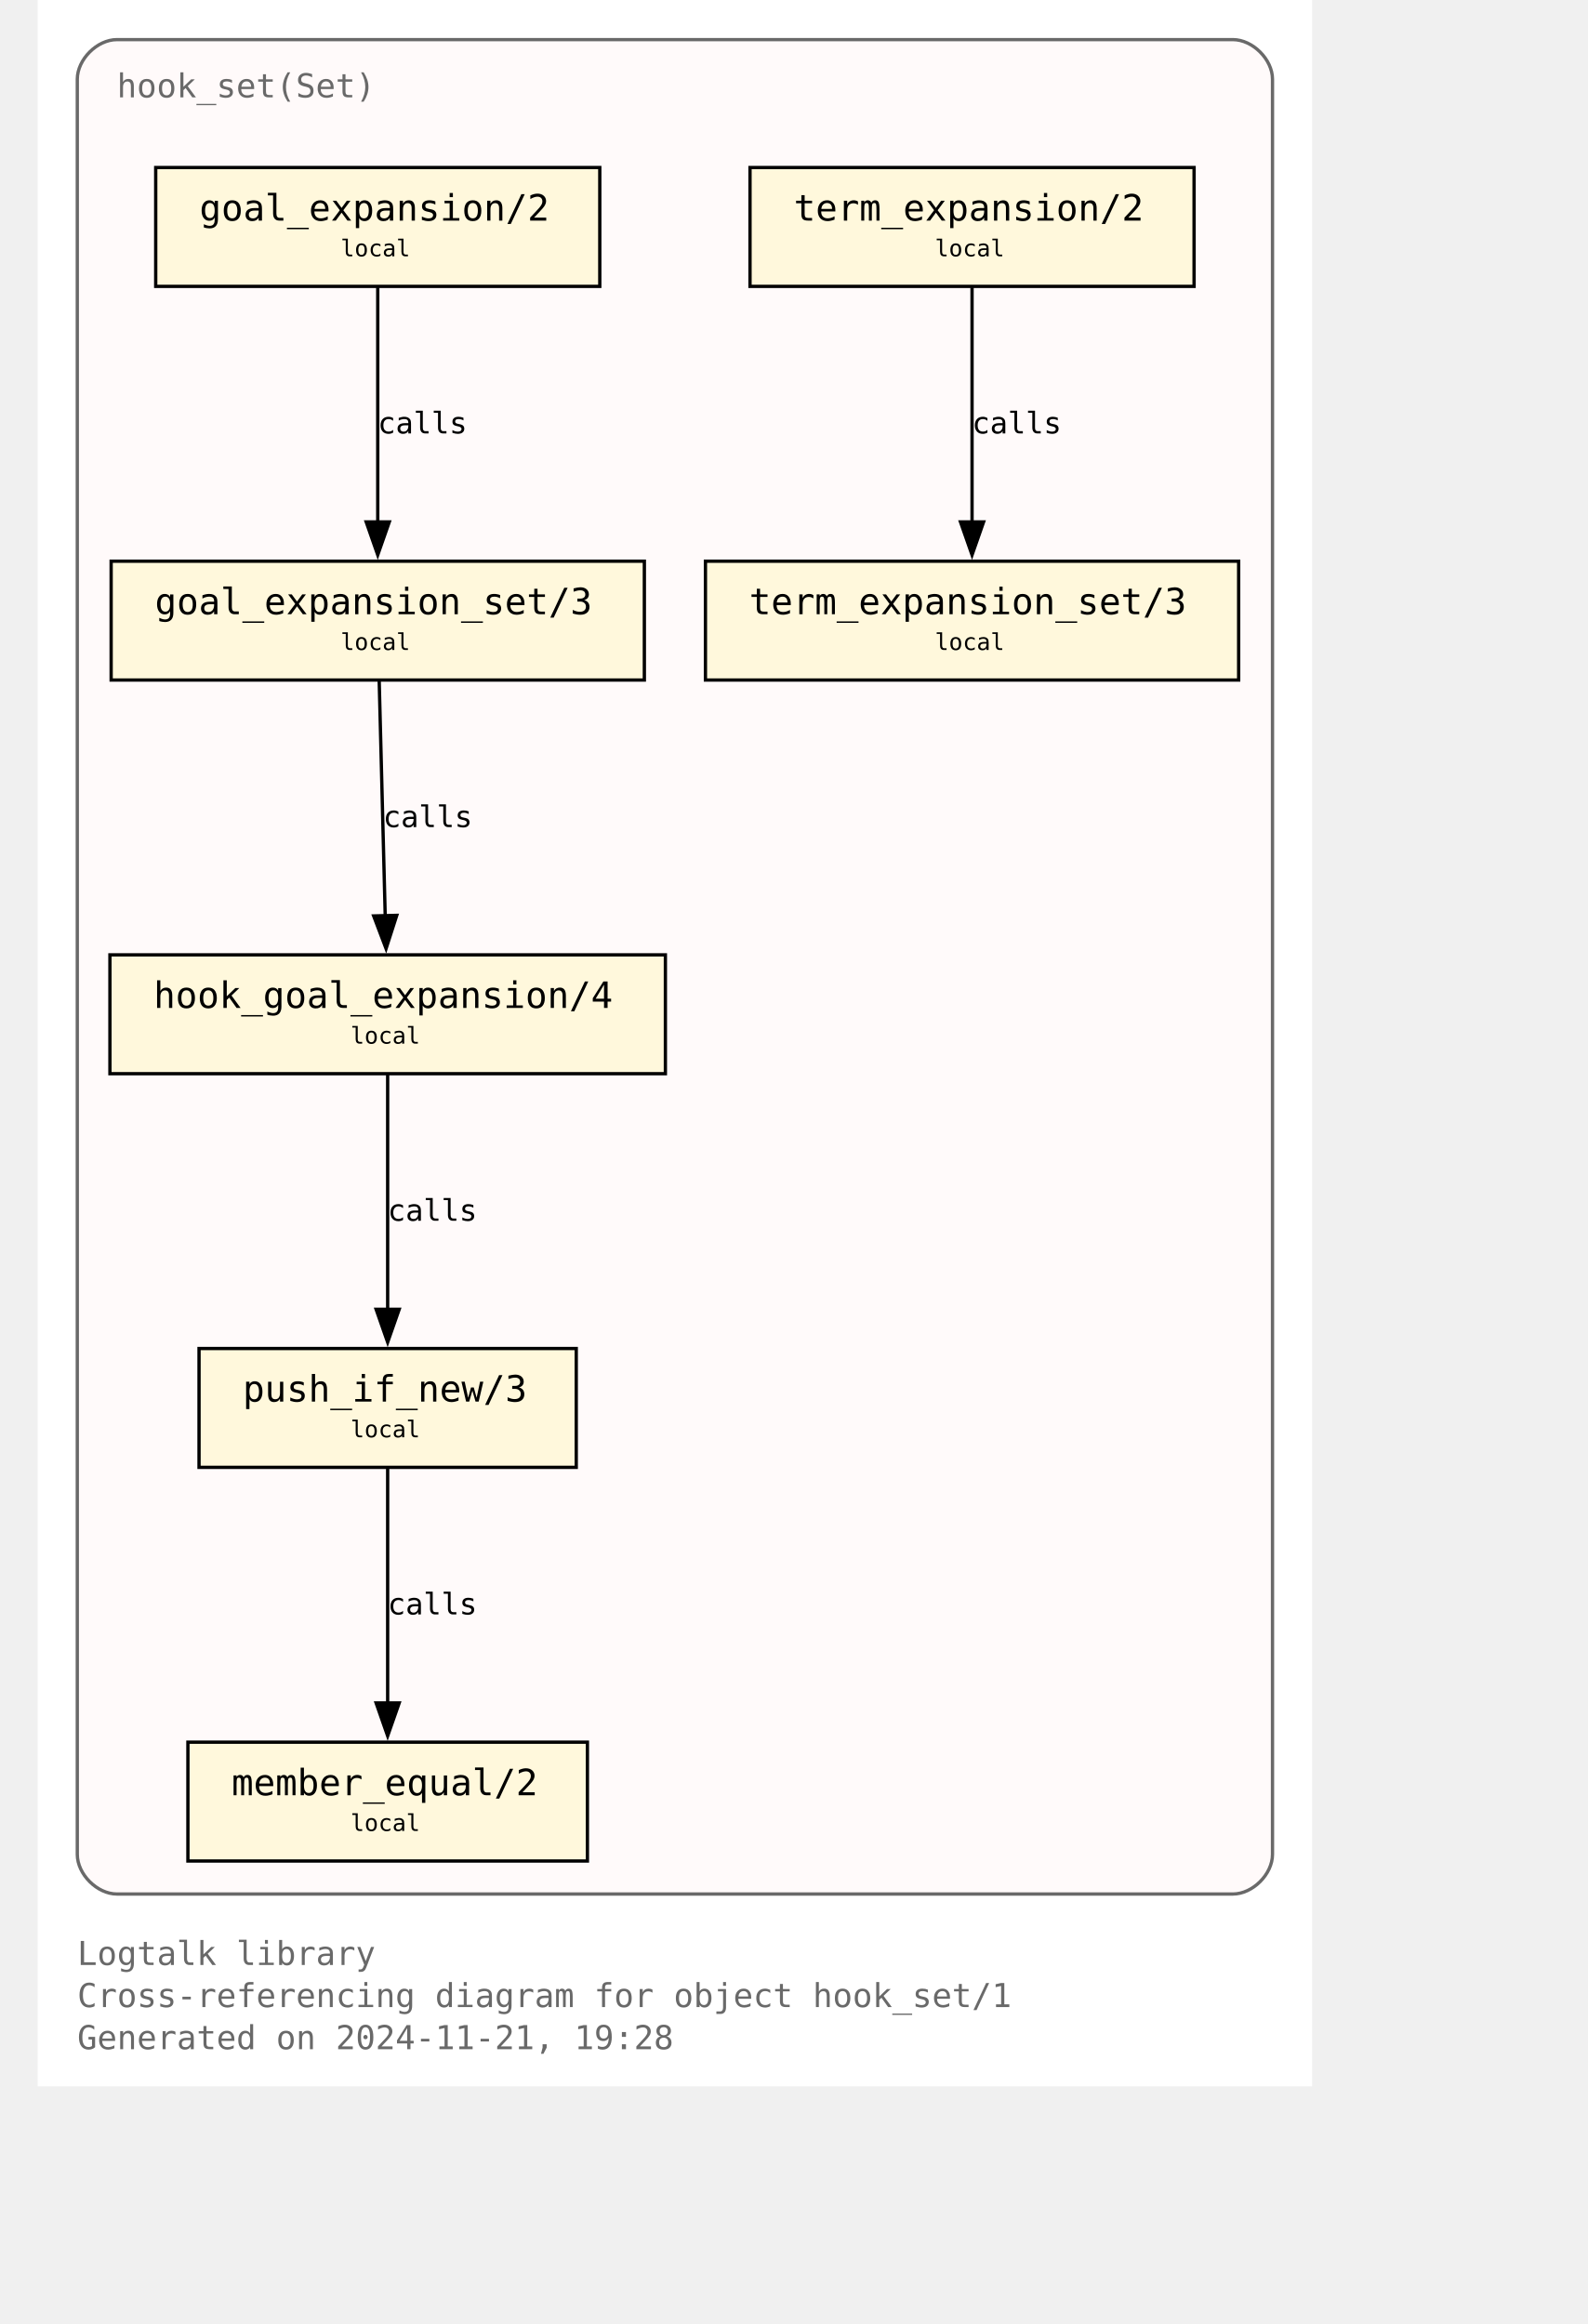
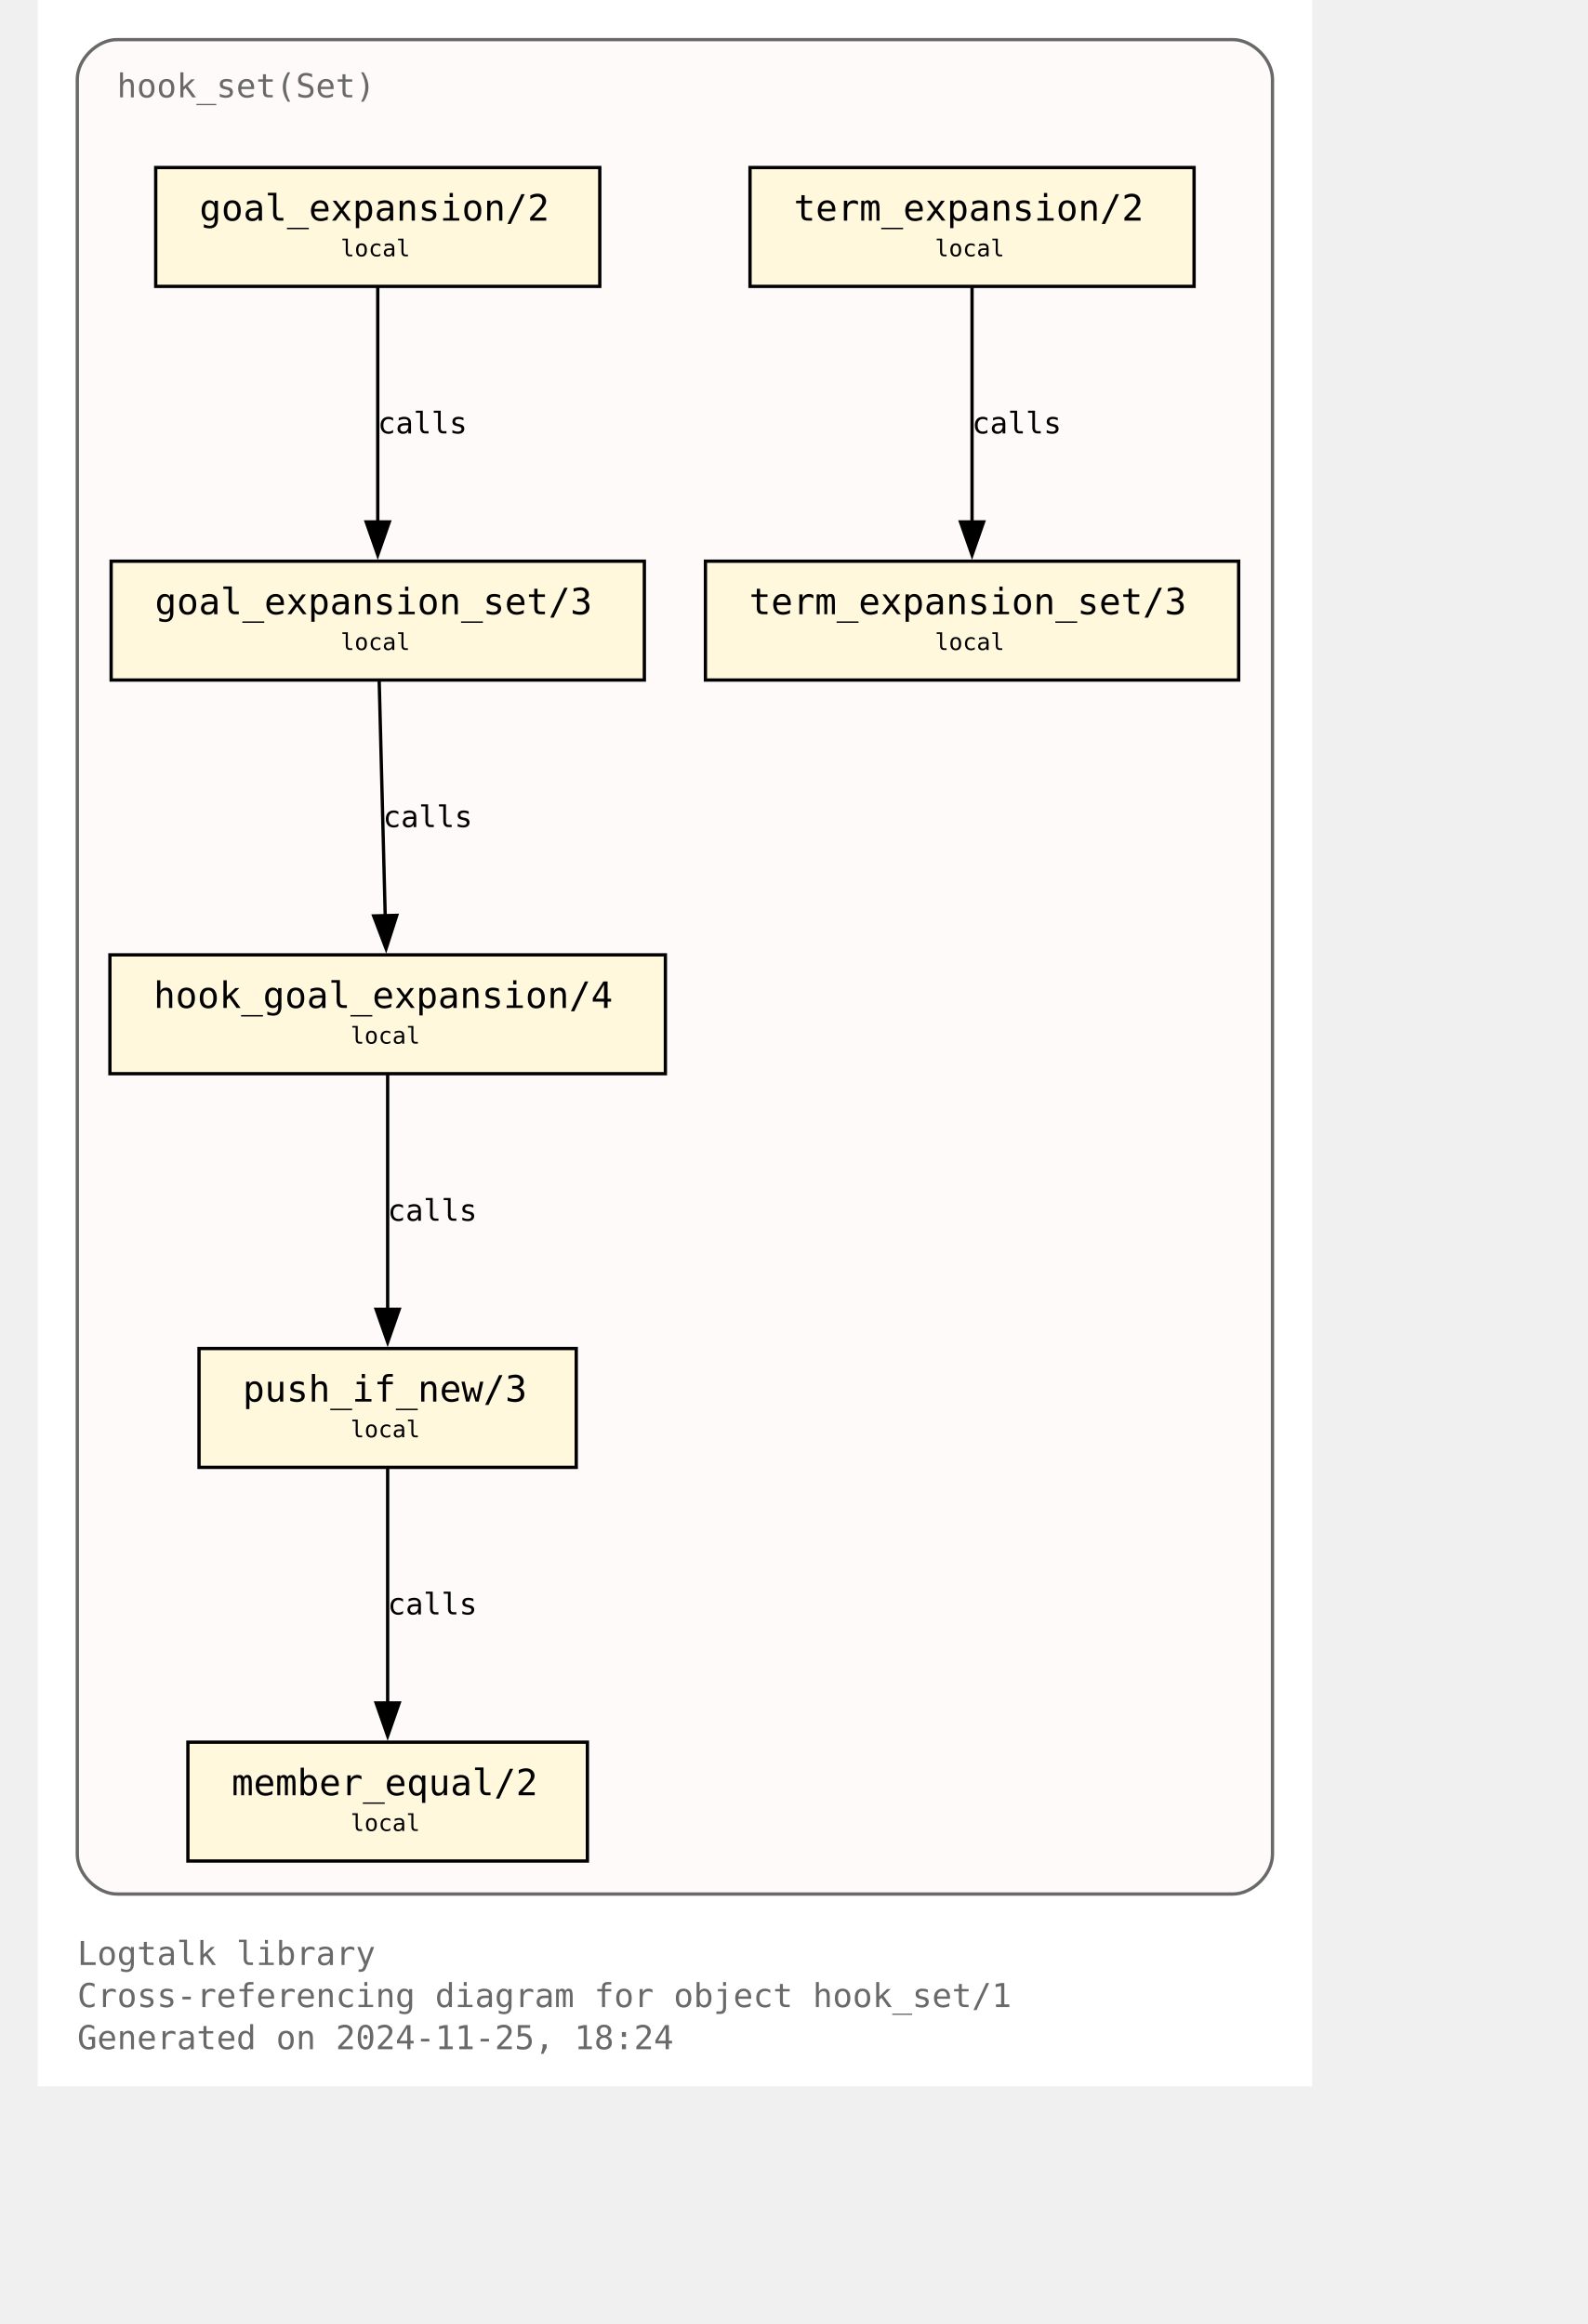
<svg xmlns="http://www.w3.org/2000/svg" xmlns:xlink="http://www.w3.org/1999/xlink" width="530pt" height="776pt" viewBox="72.00 72.00 458.00 704.00">
  <g id="graph0" class="graph" transform="scale(1 1) rotate(0) translate(76 700)">
    <polygon fill="white" stroke="none" points="-4,4 -4,-628 382,-628 382,4 -4,4" />
    <text text-anchor="start" x="8" y="-32.75" font-family="Monospace" font-size="10.00" fill="dimgray">Logtalk library</text>
    <text text-anchor="start" x="8" y="-20" font-family="Monospace" font-size="10.00" fill="dimgray">Cross-referencing diagram for object hook_set/1</text>
-     <text text-anchor="start" x="8" y="-7.25" font-family="Monospace" font-size="10.00" fill="dimgray">Generated on 2024-11-21, 19:28</text>
+     <text text-anchor="start" x="8" y="-7.25" font-family="Monospace" font-size="10.00" fill="dimgray">Generated on 2024-11-25, 18:24</text>
    <g id="clust1" class="cluster">
      <g id="a_clust1">
        <a xlink:title="hook_set(Set)">
          <path fill="snow" stroke="dimgray" d="M20,-54.25C20,-54.25 358,-54.25 358,-54.25 364,-54.25 370,-60.25 370,-66.25 370,-66.25 370,-604 370,-604 370,-610 364,-616 358,-616 358,-616 20,-616 20,-616 14,-616 8,-610 8,-604 8,-604 8,-66.25 8,-66.25 8,-60.25 14,-54.25 20,-54.25" />
          <g id="a_clust1_0">
-             <a xlink:href="https://github.com/LogtalkDotOrg/logtalk3/tree/6d2081128e1875f797d971c989f0c469fc6f1f6d/library/hook_flows/hook_set.lgt" xlink:title="https://github.com/LogtalkDotOrg/logtalk3/tree/6d2081128e1875f797d971c989f0c469fc6f1f6d/library/hook_flows/hook_set.lgt">
+             <a xlink:href="https://github.com/LogtalkDotOrg/logtalk3/tree/f7ef5b5d8a0c41584269c7360eab798b55a8e699/library/hook_flows/hook_set.lgt" xlink:title="https://github.com/LogtalkDotOrg/logtalk3/tree/f7ef5b5d8a0c41584269c7360eab798b55a8e699/library/hook_flows/hook_set.lgt">
              <text text-anchor="start" x="20" y="-598.5" font-family="Monospace" font-size="10.00" fill="dimgray">hook_set(Set)</text>
            </a>
          </g>
        </a>
      </g>
    </g>
    <g id="node1" class="node">
      <g id="a_node1">
-         <a xlink:href="https://github.com/LogtalkDotOrg/logtalk3/tree/6d2081128e1875f797d971c989f0c469fc6f1f6d/library/hook_flows/hook_set.lgt#L52" xlink:title="https://github.com/LogtalkDotOrg/logtalk3/tree/6d2081128e1875f797d971c989f0c469fc6f1f6d/library/hook_flows/hook_set.lgt#L52">
+         <a xlink:href="https://github.com/LogtalkDotOrg/logtalk3/tree/f7ef5b5d8a0c41584269c7360eab798b55a8e699/library/hook_flows/hook_set.lgt#L52" xlink:title="https://github.com/LogtalkDotOrg/logtalk3/tree/f7ef5b5d8a0c41584269c7360eab798b55a8e699/library/hook_flows/hook_set.lgt#L52">
          <polygon fill="cornsilk" stroke="black" points="166.25,-577.25 31.75,-577.25 31.75,-541.25 166.25,-541.25 166.25,-577.25" />
          <text text-anchor="start" x="39.75" y="-561.95" font-family="Monospace" font-size="9.00"> </text>
          <text text-anchor="start" x="45" y="-561.17" font-family="Monospace" font-size="11.00">goal_expansion/2</text>
          <text text-anchor="start" x="153" y="-561.95" font-family="Monospace" font-size="9.00"> </text>
          <text text-anchor="start" x="39.75" y="-549.58" font-family="Monospace" font-size="9.00"> </text>
          <text text-anchor="start" x="87.75" y="-550.35" font-family="Monospace" font-size="7.00">local</text>
          <text text-anchor="start" x="153" y="-549.58" font-family="Monospace" font-size="9.00"> </text>
        </a>
      </g>
    </g>
    <g id="node4" class="node">
      <g id="a_node4">
-         <a xlink:href="https://github.com/LogtalkDotOrg/logtalk3/tree/6d2081128e1875f797d971c989f0c469fc6f1f6d/library/hook_flows/hook_set.lgt#L56" xlink:title="https://github.com/LogtalkDotOrg/logtalk3/tree/6d2081128e1875f797d971c989f0c469fc6f1f6d/library/hook_flows/hook_set.lgt#L56">
+         <a xlink:href="https://github.com/LogtalkDotOrg/logtalk3/tree/f7ef5b5d8a0c41584269c7360eab798b55a8e699/library/hook_flows/hook_set.lgt#L56" xlink:title="https://github.com/LogtalkDotOrg/logtalk3/tree/f7ef5b5d8a0c41584269c7360eab798b55a8e699/library/hook_flows/hook_set.lgt#L56">
          <polygon fill="cornsilk" stroke="black" points="179.75,-458 18.25,-458 18.25,-422 179.75,-422 179.75,-458" />
          <text text-anchor="start" x="26.25" y="-442.7" font-family="Monospace" font-size="9.00"> </text>
          <text text-anchor="start" x="31.5" y="-441.93" font-family="Monospace" font-size="11.00">goal_expansion_set/3</text>
          <text text-anchor="start" x="166.5" y="-442.7" font-family="Monospace" font-size="9.00"> </text>
          <text text-anchor="start" x="26.25" y="-430.32" font-family="Monospace" font-size="9.00"> </text>
          <text text-anchor="start" x="87.75" y="-431.1" font-family="Monospace" font-size="7.00">local</text>
          <text text-anchor="start" x="166.5" y="-430.32" font-family="Monospace" font-size="9.00"> </text>
        </a>
      </g>
    </g>
    <g id="edge2" class="edge">
      <g id="a_edge2">
-         <a xlink:href="https://github.com/LogtalkDotOrg/logtalk3/tree/6d2081128e1875f797d971c989f0c469fc6f1f6d/library/hook_flows/hook_set.lgt#L52" xlink:title="calls">
+         <a xlink:href="https://github.com/LogtalkDotOrg/logtalk3/tree/f7ef5b5d8a0c41584269c7360eab798b55a8e699/library/hook_flows/hook_set.lgt#L52" xlink:title="calls">
          <path fill="none" stroke="black" d="M99,-540.95C99,-522.25 99,-492.12 99,-469.83" />
          <polygon fill="black" stroke="black" points="102.5,-469.89 99,-459.89 95.5,-469.89 102.5,-469.89" />
        </a>
      </g>
      <g id="a_edge2-label">
-         <a xlink:href="https://github.com/LogtalkDotOrg/logtalk3/tree/6d2081128e1875f797d971c989f0c469fc6f1f6d/library/hook_flows/hook_set.lgt#L52" xlink:title="https://github.com/LogtalkDotOrg/logtalk3/tree/6d2081128e1875f797d971c989f0c469fc6f1f6d/library/hook_flows/hook_set.lgt#L52">
+         <a xlink:href="https://github.com/LogtalkDotOrg/logtalk3/tree/f7ef5b5d8a0c41584269c7360eab798b55a8e699/library/hook_flows/hook_set.lgt#L52" xlink:title="https://github.com/LogtalkDotOrg/logtalk3/tree/f7ef5b5d8a0c41584269c7360eab798b55a8e699/library/hook_flows/hook_set.lgt#L52">
          <text text-anchor="start" x="99" y="-496.7" font-family="Monospace" font-size="9.00">calls</text>
        </a>
      </g>
    </g>
    <g id="node2" class="node">
      <g id="a_node2">
-         <a xlink:href="https://github.com/LogtalkDotOrg/logtalk3/tree/6d2081128e1875f797d971c989f0c469fc6f1f6d/library/hook_flows/hook_set.lgt#L40" xlink:title="https://github.com/LogtalkDotOrg/logtalk3/tree/6d2081128e1875f797d971c989f0c469fc6f1f6d/library/hook_flows/hook_set.lgt#L40">
+         <a xlink:href="https://github.com/LogtalkDotOrg/logtalk3/tree/f7ef5b5d8a0c41584269c7360eab798b55a8e699/library/hook_flows/hook_set.lgt#L40" xlink:title="https://github.com/LogtalkDotOrg/logtalk3/tree/f7ef5b5d8a0c41584269c7360eab798b55a8e699/library/hook_flows/hook_set.lgt#L40">
          <polygon fill="cornsilk" stroke="black" points="346.25,-577.25 211.75,-577.25 211.75,-541.25 346.25,-541.25 346.25,-577.25" />
          <text text-anchor="start" x="219.75" y="-561.95" font-family="Monospace" font-size="9.00"> </text>
          <text text-anchor="start" x="225" y="-561.17" font-family="Monospace" font-size="11.00">term_expansion/2</text>
          <text text-anchor="start" x="333" y="-561.95" font-family="Monospace" font-size="9.00"> </text>
          <text text-anchor="start" x="219.75" y="-549.58" font-family="Monospace" font-size="9.00"> </text>
          <text text-anchor="start" x="267.75" y="-550.35" font-family="Monospace" font-size="7.00">local</text>
          <text text-anchor="start" x="333" y="-549.58" font-family="Monospace" font-size="9.00"> </text>
        </a>
      </g>
    </g>
    <g id="node3" class="node">
      <g id="a_node3">
-         <a xlink:href="https://github.com/LogtalkDotOrg/logtalk3/tree/6d2081128e1875f797d971c989f0c469fc6f1f6d/library/hook_flows/hook_set.lgt#L44" xlink:title="https://github.com/LogtalkDotOrg/logtalk3/tree/6d2081128e1875f797d971c989f0c469fc6f1f6d/library/hook_flows/hook_set.lgt#L44">
+         <a xlink:href="https://github.com/LogtalkDotOrg/logtalk3/tree/f7ef5b5d8a0c41584269c7360eab798b55a8e699/library/hook_flows/hook_set.lgt#L44" xlink:title="https://github.com/LogtalkDotOrg/logtalk3/tree/f7ef5b5d8a0c41584269c7360eab798b55a8e699/library/hook_flows/hook_set.lgt#L44">
          <polygon fill="cornsilk" stroke="black" points="359.75,-458 198.25,-458 198.25,-422 359.75,-422 359.75,-458" />
          <text text-anchor="start" x="206.25" y="-442.7" font-family="Monospace" font-size="9.00"> </text>
          <text text-anchor="start" x="211.5" y="-441.93" font-family="Monospace" font-size="11.00">term_expansion_set/3</text>
          <text text-anchor="start" x="346.5" y="-442.7" font-family="Monospace" font-size="9.00"> </text>
          <text text-anchor="start" x="206.25" y="-430.32" font-family="Monospace" font-size="9.00"> </text>
          <text text-anchor="start" x="267.75" y="-431.1" font-family="Monospace" font-size="7.00">local</text>
          <text text-anchor="start" x="346.5" y="-430.32" font-family="Monospace" font-size="9.00"> </text>
        </a>
      </g>
    </g>
    <g id="edge1" class="edge">
      <g id="a_edge1">
-         <a xlink:href="https://github.com/LogtalkDotOrg/logtalk3/tree/6d2081128e1875f797d971c989f0c469fc6f1f6d/library/hook_flows/hook_set.lgt#L40" xlink:title="calls">
+         <a xlink:href="https://github.com/LogtalkDotOrg/logtalk3/tree/f7ef5b5d8a0c41584269c7360eab798b55a8e699/library/hook_flows/hook_set.lgt#L40" xlink:title="calls">
          <path fill="none" stroke="black" d="M279,-540.95C279,-522.25 279,-492.12 279,-469.83" />
          <polygon fill="black" stroke="black" points="282.5,-469.89 279,-459.89 275.5,-469.89 282.5,-469.89" />
        </a>
      </g>
      <g id="a_edge1-label">
-         <a xlink:href="https://github.com/LogtalkDotOrg/logtalk3/tree/6d2081128e1875f797d971c989f0c469fc6f1f6d/library/hook_flows/hook_set.lgt#L40" xlink:title="https://github.com/LogtalkDotOrg/logtalk3/tree/6d2081128e1875f797d971c989f0c469fc6f1f6d/library/hook_flows/hook_set.lgt#L40">
+         <a xlink:href="https://github.com/LogtalkDotOrg/logtalk3/tree/f7ef5b5d8a0c41584269c7360eab798b55a8e699/library/hook_flows/hook_set.lgt#L40" xlink:title="https://github.com/LogtalkDotOrg/logtalk3/tree/f7ef5b5d8a0c41584269c7360eab798b55a8e699/library/hook_flows/hook_set.lgt#L40">
          <text text-anchor="start" x="279" y="-496.7" font-family="Monospace" font-size="9.00">calls</text>
        </a>
      </g>
    </g>
    <g id="node5" class="node">
      <g id="a_node5">
-         <a xlink:href="https://github.com/LogtalkDotOrg/logtalk3/tree/6d2081128e1875f797d971c989f0c469fc6f1f6d/library/hook_flows/hook_set.lgt#L63" xlink:title="https://github.com/LogtalkDotOrg/logtalk3/tree/6d2081128e1875f797d971c989f0c469fc6f1f6d/library/hook_flows/hook_set.lgt#L63">
+         <a xlink:href="https://github.com/LogtalkDotOrg/logtalk3/tree/f7ef5b5d8a0c41584269c7360eab798b55a8e699/library/hook_flows/hook_set.lgt#L63" xlink:title="https://github.com/LogtalkDotOrg/logtalk3/tree/f7ef5b5d8a0c41584269c7360eab798b55a8e699/library/hook_flows/hook_set.lgt#L63">
          <polygon fill="cornsilk" stroke="black" points="186.12,-338.75 17.88,-338.75 17.88,-302.75 186.12,-302.75 186.12,-338.75" />
          <text text-anchor="start" x="25.88" y="-323.45" font-family="Monospace" font-size="9.00"> </text>
          <text text-anchor="start" x="31.12" y="-322.68" font-family="Monospace" font-size="11.00">hook_goal_expansion/4</text>
          <text text-anchor="start" x="172.88" y="-323.45" font-family="Monospace" font-size="9.00"> </text>
          <text text-anchor="start" x="25.88" y="-311.07" font-family="Monospace" font-size="9.00"> </text>
          <text text-anchor="start" x="90.75" y="-311.85" font-family="Monospace" font-size="7.00">local</text>
          <text text-anchor="start" x="172.88" y="-311.07" font-family="Monospace" font-size="9.00"> </text>
        </a>
      </g>
    </g>
    <g id="edge3" class="edge">
      <g id="a_edge3">
-         <a xlink:href="https://github.com/LogtalkDotOrg/logtalk3/tree/6d2081128e1875f797d971c989f0c469fc6f1f6d/library/hook_flows/hook_set.lgt#L56" xlink:title="calls">
+         <a xlink:href="https://github.com/LogtalkDotOrg/logtalk3/tree/f7ef5b5d8a0c41584269c7360eab798b55a8e699/library/hook_flows/hook_set.lgt#L56" xlink:title="calls">
          <path fill="none" stroke="black" d="M99.44,-421.7C99.92,-403 100.69,-372.87 101.26,-350.58" />
          <polygon fill="black" stroke="black" points="104.76,-350.72 101.52,-340.63 97.76,-350.54 104.76,-350.72" />
        </a>
      </g>
      <g id="a_edge3-label">
-         <a xlink:href="https://github.com/LogtalkDotOrg/logtalk3/tree/6d2081128e1875f797d971c989f0c469fc6f1f6d/library/hook_flows/hook_set.lgt#L56" xlink:title="https://github.com/LogtalkDotOrg/logtalk3/tree/6d2081128e1875f797d971c989f0c469fc6f1f6d/library/hook_flows/hook_set.lgt#L56">
+         <a xlink:href="https://github.com/LogtalkDotOrg/logtalk3/tree/f7ef5b5d8a0c41584269c7360eab798b55a8e699/library/hook_flows/hook_set.lgt#L56" xlink:title="https://github.com/LogtalkDotOrg/logtalk3/tree/f7ef5b5d8a0c41584269c7360eab798b55a8e699/library/hook_flows/hook_set.lgt#L56">
          <text text-anchor="start" x="100.59" y="-377.45" font-family="Monospace" font-size="9.00">calls</text>
        </a>
      </g>
    </g>
    <g id="node6" class="node">
      <g id="a_node6">
-         <a xlink:href="https://github.com/LogtalkDotOrg/logtalk3/tree/6d2081128e1875f797d971c989f0c469fc6f1f6d/library/hook_flows/hook_set.lgt#L78" xlink:title="https://github.com/LogtalkDotOrg/logtalk3/tree/6d2081128e1875f797d971c989f0c469fc6f1f6d/library/hook_flows/hook_set.lgt#L78">
+         <a xlink:href="https://github.com/LogtalkDotOrg/logtalk3/tree/f7ef5b5d8a0c41584269c7360eab798b55a8e699/library/hook_flows/hook_set.lgt#L78" xlink:title="https://github.com/LogtalkDotOrg/logtalk3/tree/f7ef5b5d8a0c41584269c7360eab798b55a8e699/library/hook_flows/hook_set.lgt#L78">
          <polygon fill="cornsilk" stroke="black" points="159.12,-219.5 44.87,-219.5 44.87,-183.5 159.12,-183.5 159.12,-219.5" />
          <text text-anchor="start" x="52.88" y="-204.2" font-family="Monospace" font-size="9.00"> </text>
          <text text-anchor="start" x="58.12" y="-203.43" font-family="Monospace" font-size="11.00">push_if_new/3</text>
          <text text-anchor="start" x="145.88" y="-204.2" font-family="Monospace" font-size="9.00"> </text>
          <text text-anchor="start" x="52.88" y="-191.82" font-family="Monospace" font-size="9.00"> </text>
          <text text-anchor="start" x="90.75" y="-192.6" font-family="Monospace" font-size="7.00">local</text>
          <text text-anchor="start" x="145.88" y="-191.82" font-family="Monospace" font-size="9.00"> </text>
        </a>
      </g>
    </g>
    <g id="edge4" class="edge">
      <g id="a_edge4">
-         <a xlink:href="https://github.com/LogtalkDotOrg/logtalk3/tree/6d2081128e1875f797d971c989f0c469fc6f1f6d/library/hook_flows/hook_set.lgt#L63" xlink:title="calls">
+         <a xlink:href="https://github.com/LogtalkDotOrg/logtalk3/tree/f7ef5b5d8a0c41584269c7360eab798b55a8e699/library/hook_flows/hook_set.lgt#L63" xlink:title="calls">
          <path fill="none" stroke="black" d="M102,-302.45C102,-283.75 102,-253.62 102,-231.33" />
          <polygon fill="black" stroke="black" points="105.5,-231.39 102,-221.39 98.5,-231.39 105.5,-231.39" />
        </a>
      </g>
      <g id="a_edge4-label">
-         <a xlink:href="https://github.com/LogtalkDotOrg/logtalk3/tree/6d2081128e1875f797d971c989f0c469fc6f1f6d/library/hook_flows/hook_set.lgt#L63" xlink:title="https://github.com/LogtalkDotOrg/logtalk3/tree/6d2081128e1875f797d971c989f0c469fc6f1f6d/library/hook_flows/hook_set.lgt#L63">
+         <a xlink:href="https://github.com/LogtalkDotOrg/logtalk3/tree/f7ef5b5d8a0c41584269c7360eab798b55a8e699/library/hook_flows/hook_set.lgt#L63" xlink:title="https://github.com/LogtalkDotOrg/logtalk3/tree/f7ef5b5d8a0c41584269c7360eab798b55a8e699/library/hook_flows/hook_set.lgt#L63">
          <text text-anchor="start" x="102" y="-258.2" font-family="Monospace" font-size="9.00">calls</text>
        </a>
      </g>
    </g>
    <g id="node7" class="node">
      <g id="a_node7">
-         <a xlink:href="https://github.com/LogtalkDotOrg/logtalk3/tree/6d2081128e1875f797d971c989f0c469fc6f1f6d/library/hook_flows/hook_set.lgt#L81" xlink:title="https://github.com/LogtalkDotOrg/logtalk3/tree/6d2081128e1875f797d971c989f0c469fc6f1f6d/library/hook_flows/hook_set.lgt#L81">
+         <a xlink:href="https://github.com/LogtalkDotOrg/logtalk3/tree/f7ef5b5d8a0c41584269c7360eab798b55a8e699/library/hook_flows/hook_set.lgt#L81" xlink:title="https://github.com/LogtalkDotOrg/logtalk3/tree/f7ef5b5d8a0c41584269c7360eab798b55a8e699/library/hook_flows/hook_set.lgt#L81">
          <polygon fill="cornsilk" stroke="black" points="162.5,-100.25 41.5,-100.25 41.5,-64.25 162.5,-64.25 162.5,-100.25" />
          <text text-anchor="start" x="49.5" y="-84.95" font-family="Monospace" font-size="9.00"> </text>
          <text text-anchor="start" x="54.75" y="-84.17" font-family="Monospace" font-size="11.00">member_equal/2</text>
          <text text-anchor="start" x="149.25" y="-84.95" font-family="Monospace" font-size="9.00"> </text>
          <text text-anchor="start" x="49.5" y="-72.58" font-family="Monospace" font-size="9.00"> </text>
          <text text-anchor="start" x="90.75" y="-73.35" font-family="Monospace" font-size="7.00">local</text>
          <text text-anchor="start" x="149.25" y="-72.58" font-family="Monospace" font-size="9.00"> </text>
        </a>
      </g>
    </g>
    <g id="edge5" class="edge">
      <g id="a_edge5">
-         <a xlink:href="https://github.com/LogtalkDotOrg/logtalk3/tree/6d2081128e1875f797d971c989f0c469fc6f1f6d/library/hook_flows/hook_set.lgt#L78" xlink:title="calls">
+         <a xlink:href="https://github.com/LogtalkDotOrg/logtalk3/tree/f7ef5b5d8a0c41584269c7360eab798b55a8e699/library/hook_flows/hook_set.lgt#L78" xlink:title="calls">
          <path fill="none" stroke="black" d="M102,-183.2C102,-164.5 102,-134.37 102,-112.08" />
          <polygon fill="black" stroke="black" points="105.5,-112.14 102,-102.14 98.5,-112.14 105.5,-112.14" />
        </a>
      </g>
      <g id="a_edge5-label">
-         <a xlink:href="https://github.com/LogtalkDotOrg/logtalk3/tree/6d2081128e1875f797d971c989f0c469fc6f1f6d/library/hook_flows/hook_set.lgt#L78" xlink:title="https://github.com/LogtalkDotOrg/logtalk3/tree/6d2081128e1875f797d971c989f0c469fc6f1f6d/library/hook_flows/hook_set.lgt#L78">
+         <a xlink:href="https://github.com/LogtalkDotOrg/logtalk3/tree/f7ef5b5d8a0c41584269c7360eab798b55a8e699/library/hook_flows/hook_set.lgt#L78" xlink:title="https://github.com/LogtalkDotOrg/logtalk3/tree/f7ef5b5d8a0c41584269c7360eab798b55a8e699/library/hook_flows/hook_set.lgt#L78">
          <text text-anchor="start" x="102" y="-138.95" font-family="Monospace" font-size="9.00">calls</text>
        </a>
      </g>
    </g>
  </g>
</svg>
